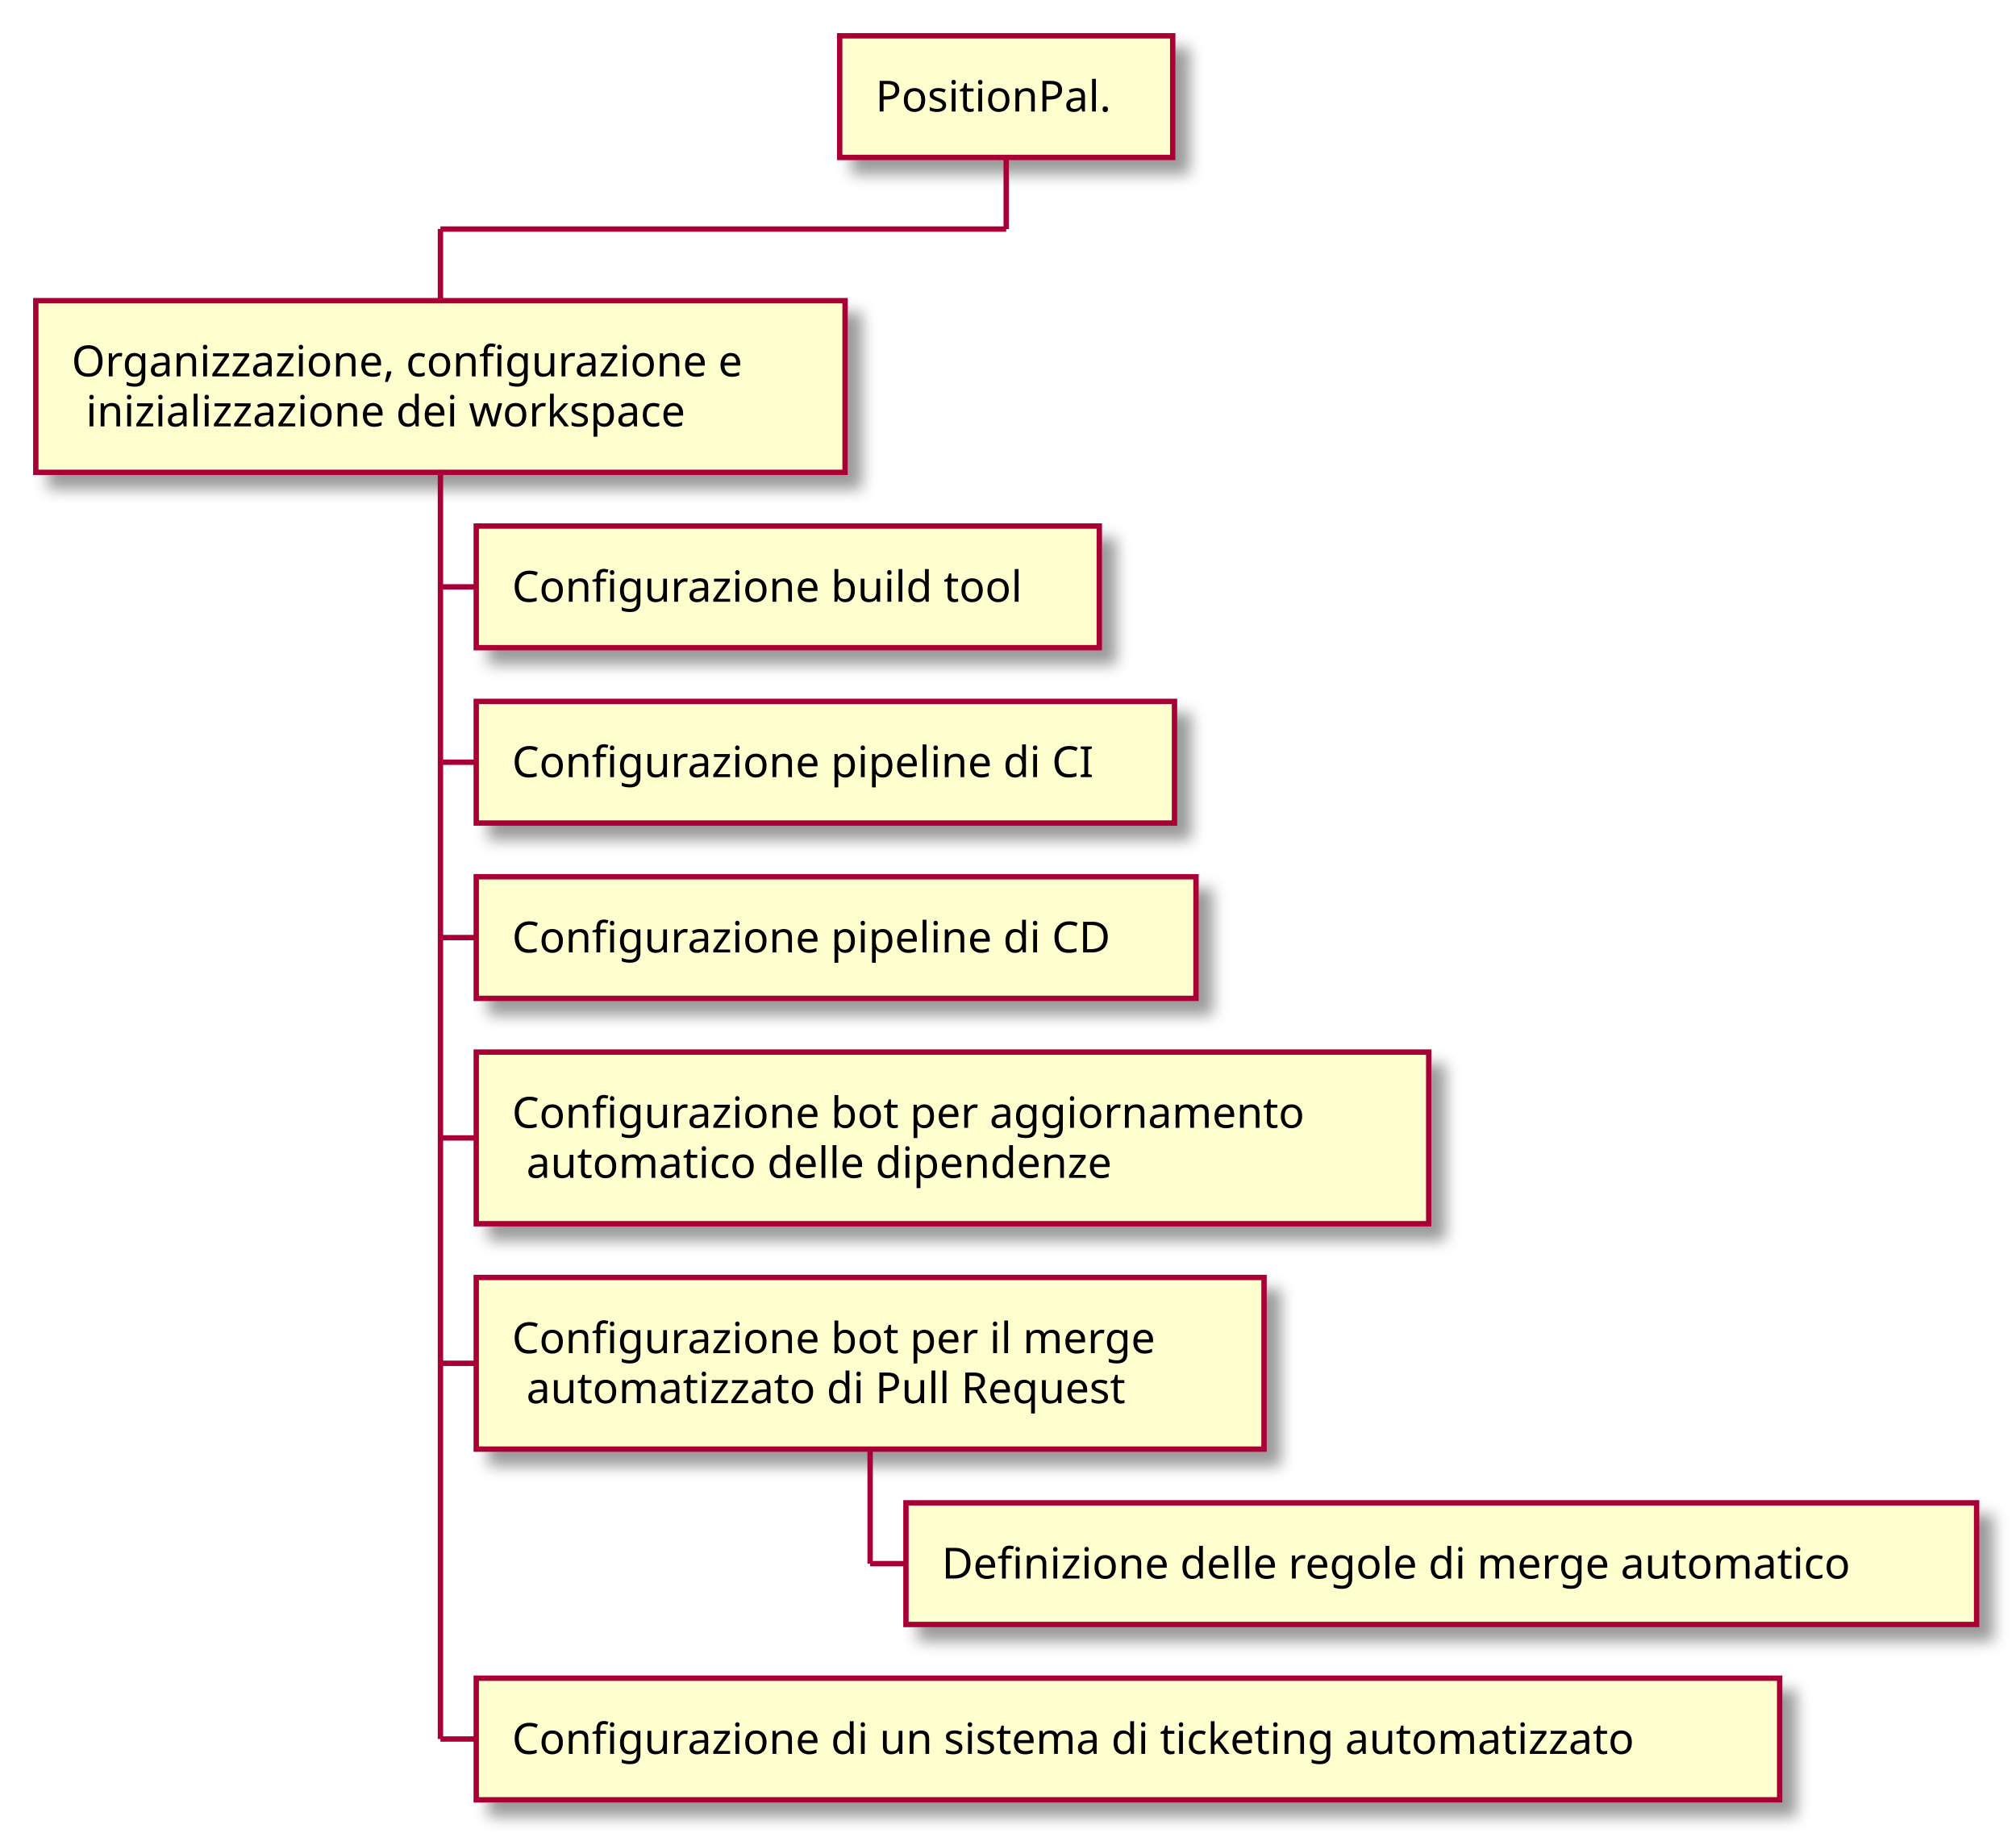
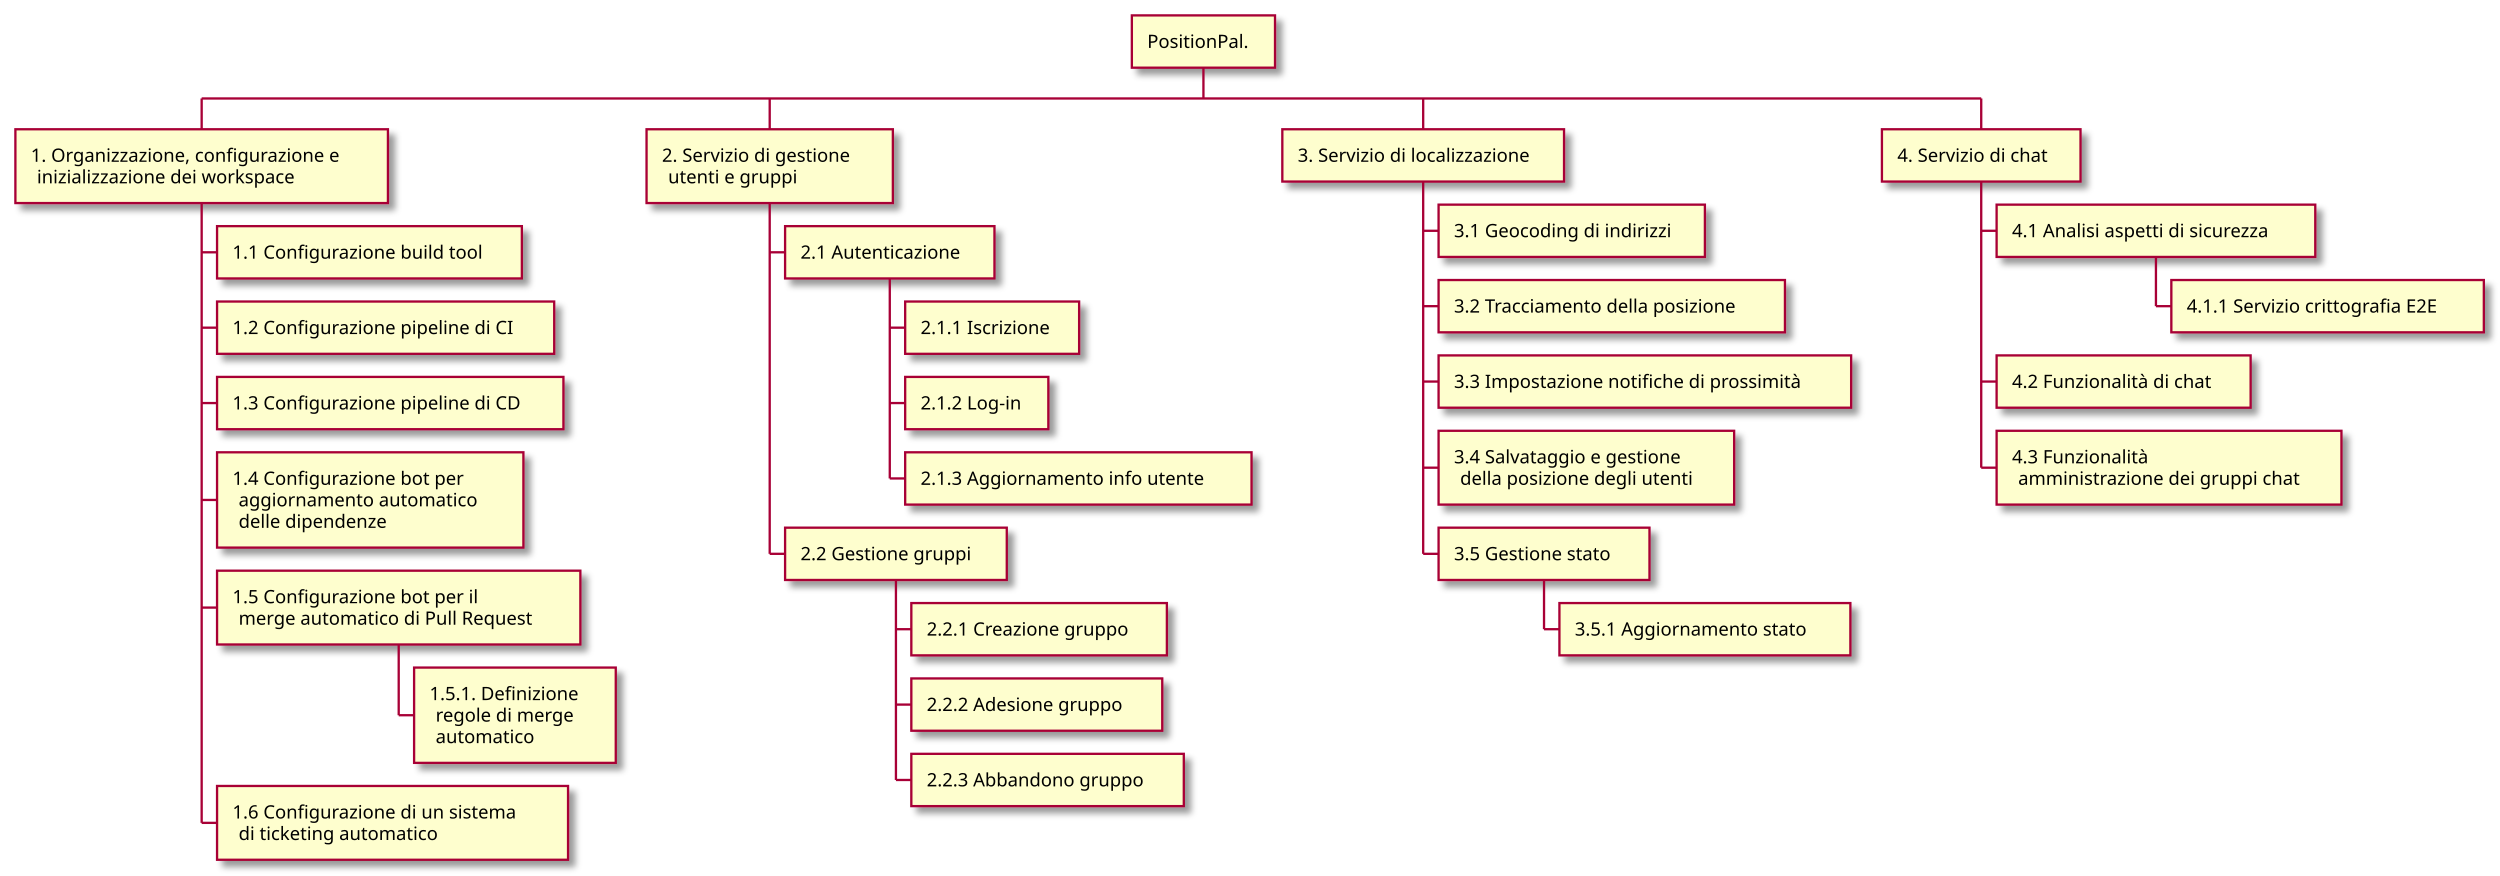
- <svg xmlns="http://www.w3.org/2000/svg" contentScriptType="application/ecmascript" contentStyleType="text/css" height="513px" preserveAspectRatio="none" style="width:563px;height:513px;" version="1.1" viewBox="0 0 563 513" width="563px" zoomAndPan="magnify">
+ <svg xmlns="http://www.w3.org/2000/svg" contentScriptType="application/ecmascript" contentStyleType="text/css" height="569px" preserveAspectRatio="none" style="width:1624px;height:569px;" version="1.1" viewBox="0 0 1624 569" width="1624px" zoomAndPan="magnify">
  <defs>
-     <filter height="300%" id="fneprbktmko6o" width="300%" x="-1" y="-1">
+     <filter height="300%" id="f1mq1729exqtss" width="300%" x="-1" y="-1">
      <feGaussianBlur result="blurOut" stdDeviation="2.0" />
      <feColorMatrix in="blurOut" result="blurOut2" type="matrix" values="0 0 0 0 0 0 0 0 0 0 0 0 0 0 0 0 0 0 .4 0" />
      <feOffset dx="4.0" dy="4.0" in="blurOut2" result="blurOut3" />
      <feBlend in="SourceGraphic" in2="blurOut3" mode="normal" />
    </filter>
  </defs>
  <g>
-     <rect fill="#FEFECE" filter="url(#fneprbktmko6o)" height="33.969" style="stroke: #A80036; stroke-width: 1.5;" width="93" x="234.5" y="10" />
-     <text fill="#000000" font-family="sans-serif" font-size="12" lengthAdjust="spacingAndGlyphs" textLength="73" x="244.5" y="31.139">PositionPal.</text>
-     <line style="stroke: #A80036; stroke-width: 1.5;" x1="281" x2="281" y1="43.969" y2="63.969" />
-     <line style="stroke: #A80036; stroke-width: 1.5;" x1="123" x2="123" y1="63.969" y2="83.969" />
-     <rect fill="#FEFECE" filter="url(#fneprbktmko6o)" height="47.938" style="stroke: #A80036; stroke-width: 1.5;" width="226" x="10" y="83.969" />
-     <text fill="#000000" font-family="sans-serif" font-size="12" lengthAdjust="spacingAndGlyphs" textLength="202" x="20" y="105.107">Organizzazione, configurazione e</text>
+     <rect fill="#FEFECE" filter="url(#f1mq1729exqtss)" height="33.969" style="stroke: #A80036; stroke-width: 1.5;" width="93" x="735.25" y="10" />
+     <text fill="#000000" font-family="sans-serif" font-size="12" lengthAdjust="spacingAndGlyphs" textLength="73" x="745.25" y="31.139">PositionPal.</text>
+     <line style="stroke: #A80036; stroke-width: 1.5;" x1="781.75" x2="781.75" y1="43.969" y2="63.969" />
+     <line style="stroke: #A80036; stroke-width: 1.5;" x1="131" x2="131" y1="63.969" y2="83.969" />
+     <rect fill="#FEFECE" filter="url(#f1mq1729exqtss)" height="47.938" style="stroke: #A80036; stroke-width: 1.5;" width="242" x="10" y="83.969" />
+     <text fill="#000000" font-family="sans-serif" font-size="12" lengthAdjust="spacingAndGlyphs" textLength="218" x="20" y="105.107">1. Organizzazione, configurazione e</text>
    <text fill="#000000" font-family="sans-serif" font-size="12" lengthAdjust="spacingAndGlyphs" textLength="180" x="24" y="119.076">inizializzazione dei workspace</text>
-     <line style="stroke: #A80036; stroke-width: 1.5;" x1="123" x2="133" y1="163.891" y2="163.891" />
-     <rect fill="#FEFECE" filter="url(#fneprbktmko6o)" height="33.969" style="stroke: #A80036; stroke-width: 1.5;" width="174" x="133" y="146.906" />
-     <text fill="#000000" font-family="sans-serif" font-size="12" lengthAdjust="spacingAndGlyphs" textLength="154" x="143" y="168.045">Configurazione build tool</text>
-     <line style="stroke: #A80036; stroke-width: 1.5;" x1="123" x2="133" y1="212.859" y2="212.859" />
-     <rect fill="#FEFECE" filter="url(#fneprbktmko6o)" height="33.969" style="stroke: #A80036; stroke-width: 1.5;" width="195" x="133" y="195.875" />
-     <text fill="#000000" font-family="sans-serif" font-size="12" lengthAdjust="spacingAndGlyphs" textLength="175" x="143" y="217.014">Configurazione pipeline di CI</text>
-     <line style="stroke: #A80036; stroke-width: 1.5;" x1="123" x2="133" y1="261.828" y2="261.828" />
-     <rect fill="#FEFECE" filter="url(#fneprbktmko6o)" height="33.969" style="stroke: #A80036; stroke-width: 1.5;" width="201" x="133" y="244.844" />
-     <text fill="#000000" font-family="sans-serif" font-size="12" lengthAdjust="spacingAndGlyphs" textLength="181" x="143" y="265.982">Configurazione pipeline di CD</text>
-     <line style="stroke: #A80036; stroke-width: 1.5;" x1="123" x2="133" y1="317.781" y2="317.781" />
-     <rect fill="#FEFECE" filter="url(#fneprbktmko6o)" height="47.938" style="stroke: #A80036; stroke-width: 1.5;" width="266" x="133" y="293.812" />
-     <text fill="#000000" font-family="sans-serif" font-size="12" lengthAdjust="spacingAndGlyphs" textLength="242" x="143" y="314.951">Configurazione bot per aggiornamento</text>
-     <text fill="#000000" font-family="sans-serif" font-size="12" lengthAdjust="spacingAndGlyphs" textLength="181" x="147" y="328.92">automatico delle dipendenze</text>
-     <line style="stroke: #A80036; stroke-width: 1.5;" x1="123" x2="133" y1="380.719" y2="380.719" />
-     <rect fill="#FEFECE" filter="url(#fneprbktmko6o)" height="47.938" style="stroke: #A80036; stroke-width: 1.5;" width="220" x="133" y="356.75" />
-     <text fill="#000000" font-family="sans-serif" font-size="12" lengthAdjust="spacingAndGlyphs" textLength="196" x="143" y="377.889">Configurazione bot per il merge</text>
-     <text fill="#000000" font-family="sans-serif" font-size="12" lengthAdjust="spacingAndGlyphs" textLength="184" x="147" y="391.857">automatizzato di Pull Request</text>
-     <line style="stroke: #A80036; stroke-width: 1.5;" x1="243" x2="253" y1="436.672" y2="436.672" />
-     <rect fill="#FEFECE" filter="url(#fneprbktmko6o)" height="33.969" style="stroke: #A80036; stroke-width: 1.5;" width="299" x="253" y="419.688" />
-     <text fill="#000000" font-family="sans-serif" font-size="12" lengthAdjust="spacingAndGlyphs" textLength="279" x="263" y="440.826">Definizione delle regole di merge automatico</text>
-     <line style="stroke: #A80036; stroke-width: 1.5;" x1="243" x2="243" y1="404.688" y2="436.672" />
-     <line style="stroke: #A80036; stroke-width: 1.5;" x1="123" x2="133" y1="485.641" y2="485.641" />
-     <rect fill="#FEFECE" filter="url(#fneprbktmko6o)" height="33.969" style="stroke: #A80036; stroke-width: 1.5;" width="364" x="133" y="468.656" />
-     <text fill="#000000" font-family="sans-serif" font-size="12" lengthAdjust="spacingAndGlyphs" textLength="344" x="143" y="489.795">Configurazione di un sistema di ticketing automatizzato</text>
-     <line style="stroke: #A80036; stroke-width: 1.5;" x1="123" x2="123" y1="131.906" y2="485.641" />
-     <line style="stroke: #A80036; stroke-width: 1.5;" x1="123" x2="281" y1="63.969" y2="63.969" />
+     <line style="stroke: #A80036; stroke-width: 1.5;" x1="131" x2="141" y1="163.891" y2="163.891" />
+     <rect fill="#FEFECE" filter="url(#f1mq1729exqtss)" height="33.969" style="stroke: #A80036; stroke-width: 1.5;" width="198" x="141" y="146.906" />
+     <text fill="#000000" font-family="sans-serif" font-size="12" lengthAdjust="spacingAndGlyphs" textLength="178" x="151" y="168.045">1.1 Configurazione build tool</text>
+     <line style="stroke: #A80036; stroke-width: 1.5;" x1="131" x2="141" y1="212.859" y2="212.859" />
+     <rect fill="#FEFECE" filter="url(#f1mq1729exqtss)" height="33.969" style="stroke: #A80036; stroke-width: 1.5;" width="219" x="141" y="195.875" />
+     <text fill="#000000" font-family="sans-serif" font-size="12" lengthAdjust="spacingAndGlyphs" textLength="199" x="151" y="217.014">1.2 Configurazione pipeline di CI</text>
+     <line style="stroke: #A80036; stroke-width: 1.5;" x1="131" x2="141" y1="261.828" y2="261.828" />
+     <rect fill="#FEFECE" filter="url(#f1mq1729exqtss)" height="33.969" style="stroke: #A80036; stroke-width: 1.5;" width="225" x="141" y="244.844" />
+     <text fill="#000000" font-family="sans-serif" font-size="12" lengthAdjust="spacingAndGlyphs" textLength="205" x="151" y="265.982">1.3 Configurazione pipeline di CD</text>
+     <line style="stroke: #A80036; stroke-width: 1.5;" x1="131" x2="141" y1="324.766" y2="324.766" />
+     <rect fill="#FEFECE" filter="url(#f1mq1729exqtss)" height="61.906" style="stroke: #A80036; stroke-width: 1.5;" width="199" x="141" y="293.812" />
+     <text fill="#000000" font-family="sans-serif" font-size="12" lengthAdjust="spacingAndGlyphs" textLength="166" x="151" y="314.951">1.4 Configurazione bot per</text>
+     <text fill="#000000" font-family="sans-serif" font-size="12" lengthAdjust="spacingAndGlyphs" textLength="171" x="155" y="328.92">aggiornamento automatico</text>
+     <text fill="#000000" font-family="sans-serif" font-size="12" lengthAdjust="spacingAndGlyphs" textLength="106" x="155" y="342.889">delle dipendenze</text>
+     <line style="stroke: #A80036; stroke-width: 1.5;" x1="131" x2="141" y1="394.688" y2="394.688" />
+     <rect fill="#FEFECE" filter="url(#f1mq1729exqtss)" height="47.938" style="stroke: #A80036; stroke-width: 1.5;" width="236" x="141" y="370.719" />
+     <text fill="#000000" font-family="sans-serif" font-size="12" lengthAdjust="spacingAndGlyphs" textLength="176" x="151" y="391.857">1.5 Configurazione bot per il</text>
+     <text fill="#000000" font-family="sans-serif" font-size="12" lengthAdjust="spacingAndGlyphs" textLength="212" x="155" y="405.826">merge automatico di Pull Request</text>
+     <line style="stroke: #A80036; stroke-width: 1.5;" x1="259" x2="269" y1="464.609" y2="464.609" />
+     <rect fill="#FEFECE" filter="url(#f1mq1729exqtss)" height="61.906" style="stroke: #A80036; stroke-width: 1.5;" width="131" x="269" y="433.656" />
+     <text fill="#000000" font-family="sans-serif" font-size="12" lengthAdjust="spacingAndGlyphs" textLength="107" x="279" y="454.795">1.5.1. Definizione</text>
+     <text fill="#000000" font-family="sans-serif" font-size="12" lengthAdjust="spacingAndGlyphs" textLength="99" x="283" y="468.764">regole di merge</text>
+     <text fill="#000000" font-family="sans-serif" font-size="12" lengthAdjust="spacingAndGlyphs" textLength="71" x="283" y="482.732">automatico</text>
+     <line style="stroke: #A80036; stroke-width: 1.5;" x1="259" x2="259" y1="418.656" y2="464.609" />
+     <line style="stroke: #A80036; stroke-width: 1.5;" x1="131" x2="141" y1="534.531" y2="534.531" />
+     <rect fill="#FEFECE" filter="url(#f1mq1729exqtss)" height="47.938" style="stroke: #A80036; stroke-width: 1.5;" width="228" x="141" y="510.562" />
+     <text fill="#000000" font-family="sans-serif" font-size="12" lengthAdjust="spacingAndGlyphs" textLength="204" x="151" y="531.701">1.6 Configurazione di un sistema</text>
+     <text fill="#000000" font-family="sans-serif" font-size="12" lengthAdjust="spacingAndGlyphs" textLength="144" x="155" y="545.67">di ticketing automatico</text>
+     <line style="stroke: #A80036; stroke-width: 1.5;" x1="131" x2="131" y1="131.906" y2="534.531" />
+     <line style="stroke: #A80036; stroke-width: 1.5;" x1="500" x2="500" y1="63.969" y2="83.969" />
+     <rect fill="#FEFECE" filter="url(#f1mq1729exqtss)" height="47.938" style="stroke: #A80036; stroke-width: 1.5;" width="160" x="420" y="83.969" />
+     <text fill="#000000" font-family="sans-serif" font-size="12" lengthAdjust="spacingAndGlyphs" textLength="136" x="430" y="105.107">2. Servizio di gestione</text>
+     <text fill="#000000" font-family="sans-serif" font-size="12" lengthAdjust="spacingAndGlyphs" textLength="93" x="434" y="119.076">utenti e gruppi</text>
+     <line style="stroke: #A80036; stroke-width: 1.5;" x1="500" x2="510" y1="163.891" y2="163.891" />
+     <rect fill="#FEFECE" filter="url(#f1mq1729exqtss)" height="33.969" style="stroke: #A80036; stroke-width: 1.5;" width="136" x="510" y="146.906" />
+     <text fill="#000000" font-family="sans-serif" font-size="12" lengthAdjust="spacingAndGlyphs" textLength="116" x="520" y="168.045">2.1 Autenticazione</text>
+     <line style="stroke: #A80036; stroke-width: 1.5;" x1="578" x2="588" y1="212.859" y2="212.859" />
+     <rect fill="#FEFECE" filter="url(#f1mq1729exqtss)" height="33.969" style="stroke: #A80036; stroke-width: 1.5;" width="113" x="588" y="195.875" />
+     <text fill="#000000" font-family="sans-serif" font-size="12" lengthAdjust="spacingAndGlyphs" textLength="93" x="598" y="217.014">2.1.1 Iscrizione</text>
+     <line style="stroke: #A80036; stroke-width: 1.5;" x1="578" x2="588" y1="261.828" y2="261.828" />
+     <rect fill="#FEFECE" filter="url(#f1mq1729exqtss)" height="33.969" style="stroke: #A80036; stroke-width: 1.5;" width="93" x="588" y="244.844" />
+     <text fill="#000000" font-family="sans-serif" font-size="12" lengthAdjust="spacingAndGlyphs" textLength="73" x="598" y="265.982">2.1.2 Log-in</text>
+     <line style="stroke: #A80036; stroke-width: 1.5;" x1="578" x2="588" y1="310.797" y2="310.797" />
+     <rect fill="#FEFECE" filter="url(#f1mq1729exqtss)" height="33.969" style="stroke: #A80036; stroke-width: 1.5;" width="225" x="588" y="293.812" />
+     <text fill="#000000" font-family="sans-serif" font-size="12" lengthAdjust="spacingAndGlyphs" textLength="205" x="598" y="314.951">2.1.3 Aggiornamento info utente</text>
+     <line style="stroke: #A80036; stroke-width: 1.5;" x1="578" x2="578" y1="180.875" y2="310.797" />
+     <line style="stroke: #A80036; stroke-width: 1.5;" x1="500" x2="510" y1="359.766" y2="359.766" />
+     <rect fill="#FEFECE" filter="url(#f1mq1729exqtss)" height="33.969" style="stroke: #A80036; stroke-width: 1.5;" width="144" x="510" y="342.781" />
+     <text fill="#000000" font-family="sans-serif" font-size="12" lengthAdjust="spacingAndGlyphs" textLength="124" x="520" y="363.92">2.2 Gestione gruppi</text>
+     <line style="stroke: #A80036; stroke-width: 1.5;" x1="582" x2="592" y1="408.734" y2="408.734" />
+     <rect fill="#FEFECE" filter="url(#f1mq1729exqtss)" height="33.969" style="stroke: #A80036; stroke-width: 1.5;" width="166" x="592" y="391.75" />
+     <text fill="#000000" font-family="sans-serif" font-size="12" lengthAdjust="spacingAndGlyphs" textLength="146" x="602" y="412.889">2.2.1 Creazione gruppo</text>
+     <line style="stroke: #A80036; stroke-width: 1.5;" x1="582" x2="592" y1="457.703" y2="457.703" />
+     <rect fill="#FEFECE" filter="url(#f1mq1729exqtss)" height="33.969" style="stroke: #A80036; stroke-width: 1.5;" width="163" x="592" y="440.719" />
+     <text fill="#000000" font-family="sans-serif" font-size="12" lengthAdjust="spacingAndGlyphs" textLength="143" x="602" y="461.857">2.2.2 Adesione gruppo</text>
+     <line style="stroke: #A80036; stroke-width: 1.5;" x1="582" x2="592" y1="506.672" y2="506.672" />
+     <rect fill="#FEFECE" filter="url(#f1mq1729exqtss)" height="33.969" style="stroke: #A80036; stroke-width: 1.5;" width="177" x="592" y="489.688" />
+     <text fill="#000000" font-family="sans-serif" font-size="12" lengthAdjust="spacingAndGlyphs" textLength="157" x="602" y="510.826">2.2.3 Abbandono gruppo</text>
+     <line style="stroke: #A80036; stroke-width: 1.5;" x1="582" x2="582" y1="376.75" y2="506.672" />
+     <line style="stroke: #A80036; stroke-width: 1.5;" x1="500" x2="500" y1="131.906" y2="359.766" />
+     <line style="stroke: #A80036; stroke-width: 1.5;" x1="924.5" x2="924.5" y1="63.969" y2="83.969" />
+     <rect fill="#FEFECE" filter="url(#f1mq1729exqtss)" height="33.969" style="stroke: #A80036; stroke-width: 1.5;" width="183" x="833" y="83.969" />
+     <text fill="#000000" font-family="sans-serif" font-size="12" lengthAdjust="spacingAndGlyphs" textLength="163" x="843" y="105.107">3. Servizio di localizzazione</text>
+     <line style="stroke: #A80036; stroke-width: 1.5;" x1="924.5" x2="934.5" y1="149.922" y2="149.922" />
+     <rect fill="#FEFECE" filter="url(#f1mq1729exqtss)" height="33.969" style="stroke: #A80036; stroke-width: 1.5;" width="173" x="934.5" y="132.938" />
+     <text fill="#000000" font-family="sans-serif" font-size="12" lengthAdjust="spacingAndGlyphs" textLength="153" x="944.5" y="154.076">3.1 Geocoding di indirizzi</text>
+     <line style="stroke: #A80036; stroke-width: 1.5;" x1="924.5" x2="934.5" y1="198.891" y2="198.891" />
+     <rect fill="#FEFECE" filter="url(#f1mq1729exqtss)" height="33.969" style="stroke: #A80036; stroke-width: 1.5;" width="225" x="934.5" y="181.906" />
+     <text fill="#000000" font-family="sans-serif" font-size="12" lengthAdjust="spacingAndGlyphs" textLength="205" x="944.5" y="203.045">3.2 Tracciamento della posizione</text>
+     <line style="stroke: #A80036; stroke-width: 1.5;" x1="924.5" x2="934.5" y1="247.859" y2="247.859" />
+     <rect fill="#FEFECE" filter="url(#f1mq1729exqtss)" height="33.969" style="stroke: #A80036; stroke-width: 1.5;" width="268" x="934.5" y="230.875" />
+     <text fill="#000000" font-family="sans-serif" font-size="12" lengthAdjust="spacingAndGlyphs" textLength="248" x="944.5" y="252.014">3.3 Impostazione notifiche di prossimità</text>
+     <line style="stroke: #A80036; stroke-width: 1.5;" x1="924.5" x2="934.5" y1="303.812" y2="303.812" />
+     <rect fill="#FEFECE" filter="url(#f1mq1729exqtss)" height="47.938" style="stroke: #A80036; stroke-width: 1.5;" width="192" x="934.5" y="279.844" />
+     <text fill="#000000" font-family="sans-serif" font-size="12" lengthAdjust="spacingAndGlyphs" textLength="168" x="944.5" y="300.982">3.4 Salvataggio e gestione</text>
+     <text fill="#000000" font-family="sans-serif" font-size="12" lengthAdjust="spacingAndGlyphs" textLength="167" x="948.5" y="314.951">della posizione degli utenti</text>
+     <line style="stroke: #A80036; stroke-width: 1.5;" x1="924.5" x2="934.5" y1="359.766" y2="359.766" />
+     <rect fill="#FEFECE" filter="url(#f1mq1729exqtss)" height="33.969" style="stroke: #A80036; stroke-width: 1.5;" width="137" x="934.5" y="342.781" />
+     <text fill="#000000" font-family="sans-serif" font-size="12" lengthAdjust="spacingAndGlyphs" textLength="117" x="944.5" y="363.92">3.5 Gestione stato</text>
+     <line style="stroke: #A80036; stroke-width: 1.5;" x1="1003" x2="1013" y1="408.734" y2="408.734" />
+     <rect fill="#FEFECE" filter="url(#f1mq1729exqtss)" height="33.969" style="stroke: #A80036; stroke-width: 1.5;" width="189" x="1013" y="391.75" />
+     <text fill="#000000" font-family="sans-serif" font-size="12" lengthAdjust="spacingAndGlyphs" textLength="169" x="1023" y="412.889">3.5.1 Aggiornamento stato</text>
+     <line style="stroke: #A80036; stroke-width: 1.5;" x1="1003" x2="1003" y1="376.75" y2="408.734" />
+     <line style="stroke: #A80036; stroke-width: 1.5;" x1="924.5" x2="924.5" y1="117.938" y2="359.766" />
+     <line style="stroke: #A80036; stroke-width: 1.5;" x1="1287" x2="1287" y1="63.969" y2="83.969" />
+     <rect fill="#FEFECE" filter="url(#f1mq1729exqtss)" height="33.969" style="stroke: #A80036; stroke-width: 1.5;" width="129" x="1222.5" y="83.969" />
+     <text fill="#000000" font-family="sans-serif" font-size="12" lengthAdjust="spacingAndGlyphs" textLength="109" x="1232.5" y="105.107">4. Servizio di chat</text>
+     <line style="stroke: #A80036; stroke-width: 1.5;" x1="1287" x2="1297" y1="149.922" y2="149.922" />
+     <rect fill="#FEFECE" filter="url(#f1mq1729exqtss)" height="33.969" style="stroke: #A80036; stroke-width: 1.5;" width="207" x="1297" y="132.938" />
+     <text fill="#000000" font-family="sans-serif" font-size="12" lengthAdjust="spacingAndGlyphs" textLength="187" x="1307" y="154.076">4.1 Analisi aspetti di sicurezza</text>
+     <line style="stroke: #A80036; stroke-width: 1.5;" x1="1400.5" x2="1410.5" y1="198.891" y2="198.891" />
+     <rect fill="#FEFECE" filter="url(#f1mq1729exqtss)" height="33.969" style="stroke: #A80036; stroke-width: 1.5;" width="203" x="1410.5" y="181.906" />
+     <text fill="#000000" font-family="sans-serif" font-size="12" lengthAdjust="spacingAndGlyphs" textLength="183" x="1420.5" y="203.045">4.1.1 Servizio crittografia E2E</text>
+     <line style="stroke: #A80036; stroke-width: 1.5;" x1="1400.5" x2="1400.5" y1="166.906" y2="198.891" />
+     <line style="stroke: #A80036; stroke-width: 1.5;" x1="1287" x2="1297" y1="247.859" y2="247.859" />
+     <rect fill="#FEFECE" filter="url(#f1mq1729exqtss)" height="33.969" style="stroke: #A80036; stroke-width: 1.5;" width="165" x="1297" y="230.875" />
+     <text fill="#000000" font-family="sans-serif" font-size="12" lengthAdjust="spacingAndGlyphs" textLength="145" x="1307" y="252.014">4.2 Funzionalità di chat</text>
+     <line style="stroke: #A80036; stroke-width: 1.5;" x1="1287" x2="1297" y1="303.812" y2="303.812" />
+     <rect fill="#FEFECE" filter="url(#f1mq1729exqtss)" height="47.938" style="stroke: #A80036; stroke-width: 1.5;" width="224" x="1297" y="279.844" />
+     <text fill="#000000" font-family="sans-serif" font-size="12" lengthAdjust="spacingAndGlyphs" textLength="98" x="1307" y="300.982">4.3 Funzionalità</text>
+     <text fill="#000000" font-family="sans-serif" font-size="12" lengthAdjust="spacingAndGlyphs" textLength="200" x="1311" y="314.951">amministrazione dei gruppi chat</text>
+     <line style="stroke: #A80036; stroke-width: 1.5;" x1="1287" x2="1287" y1="117.938" y2="303.812" />
+     <line style="stroke: #A80036; stroke-width: 1.5;" x1="131" x2="1287" y1="63.969" y2="63.969" />
  </g>
</svg>
